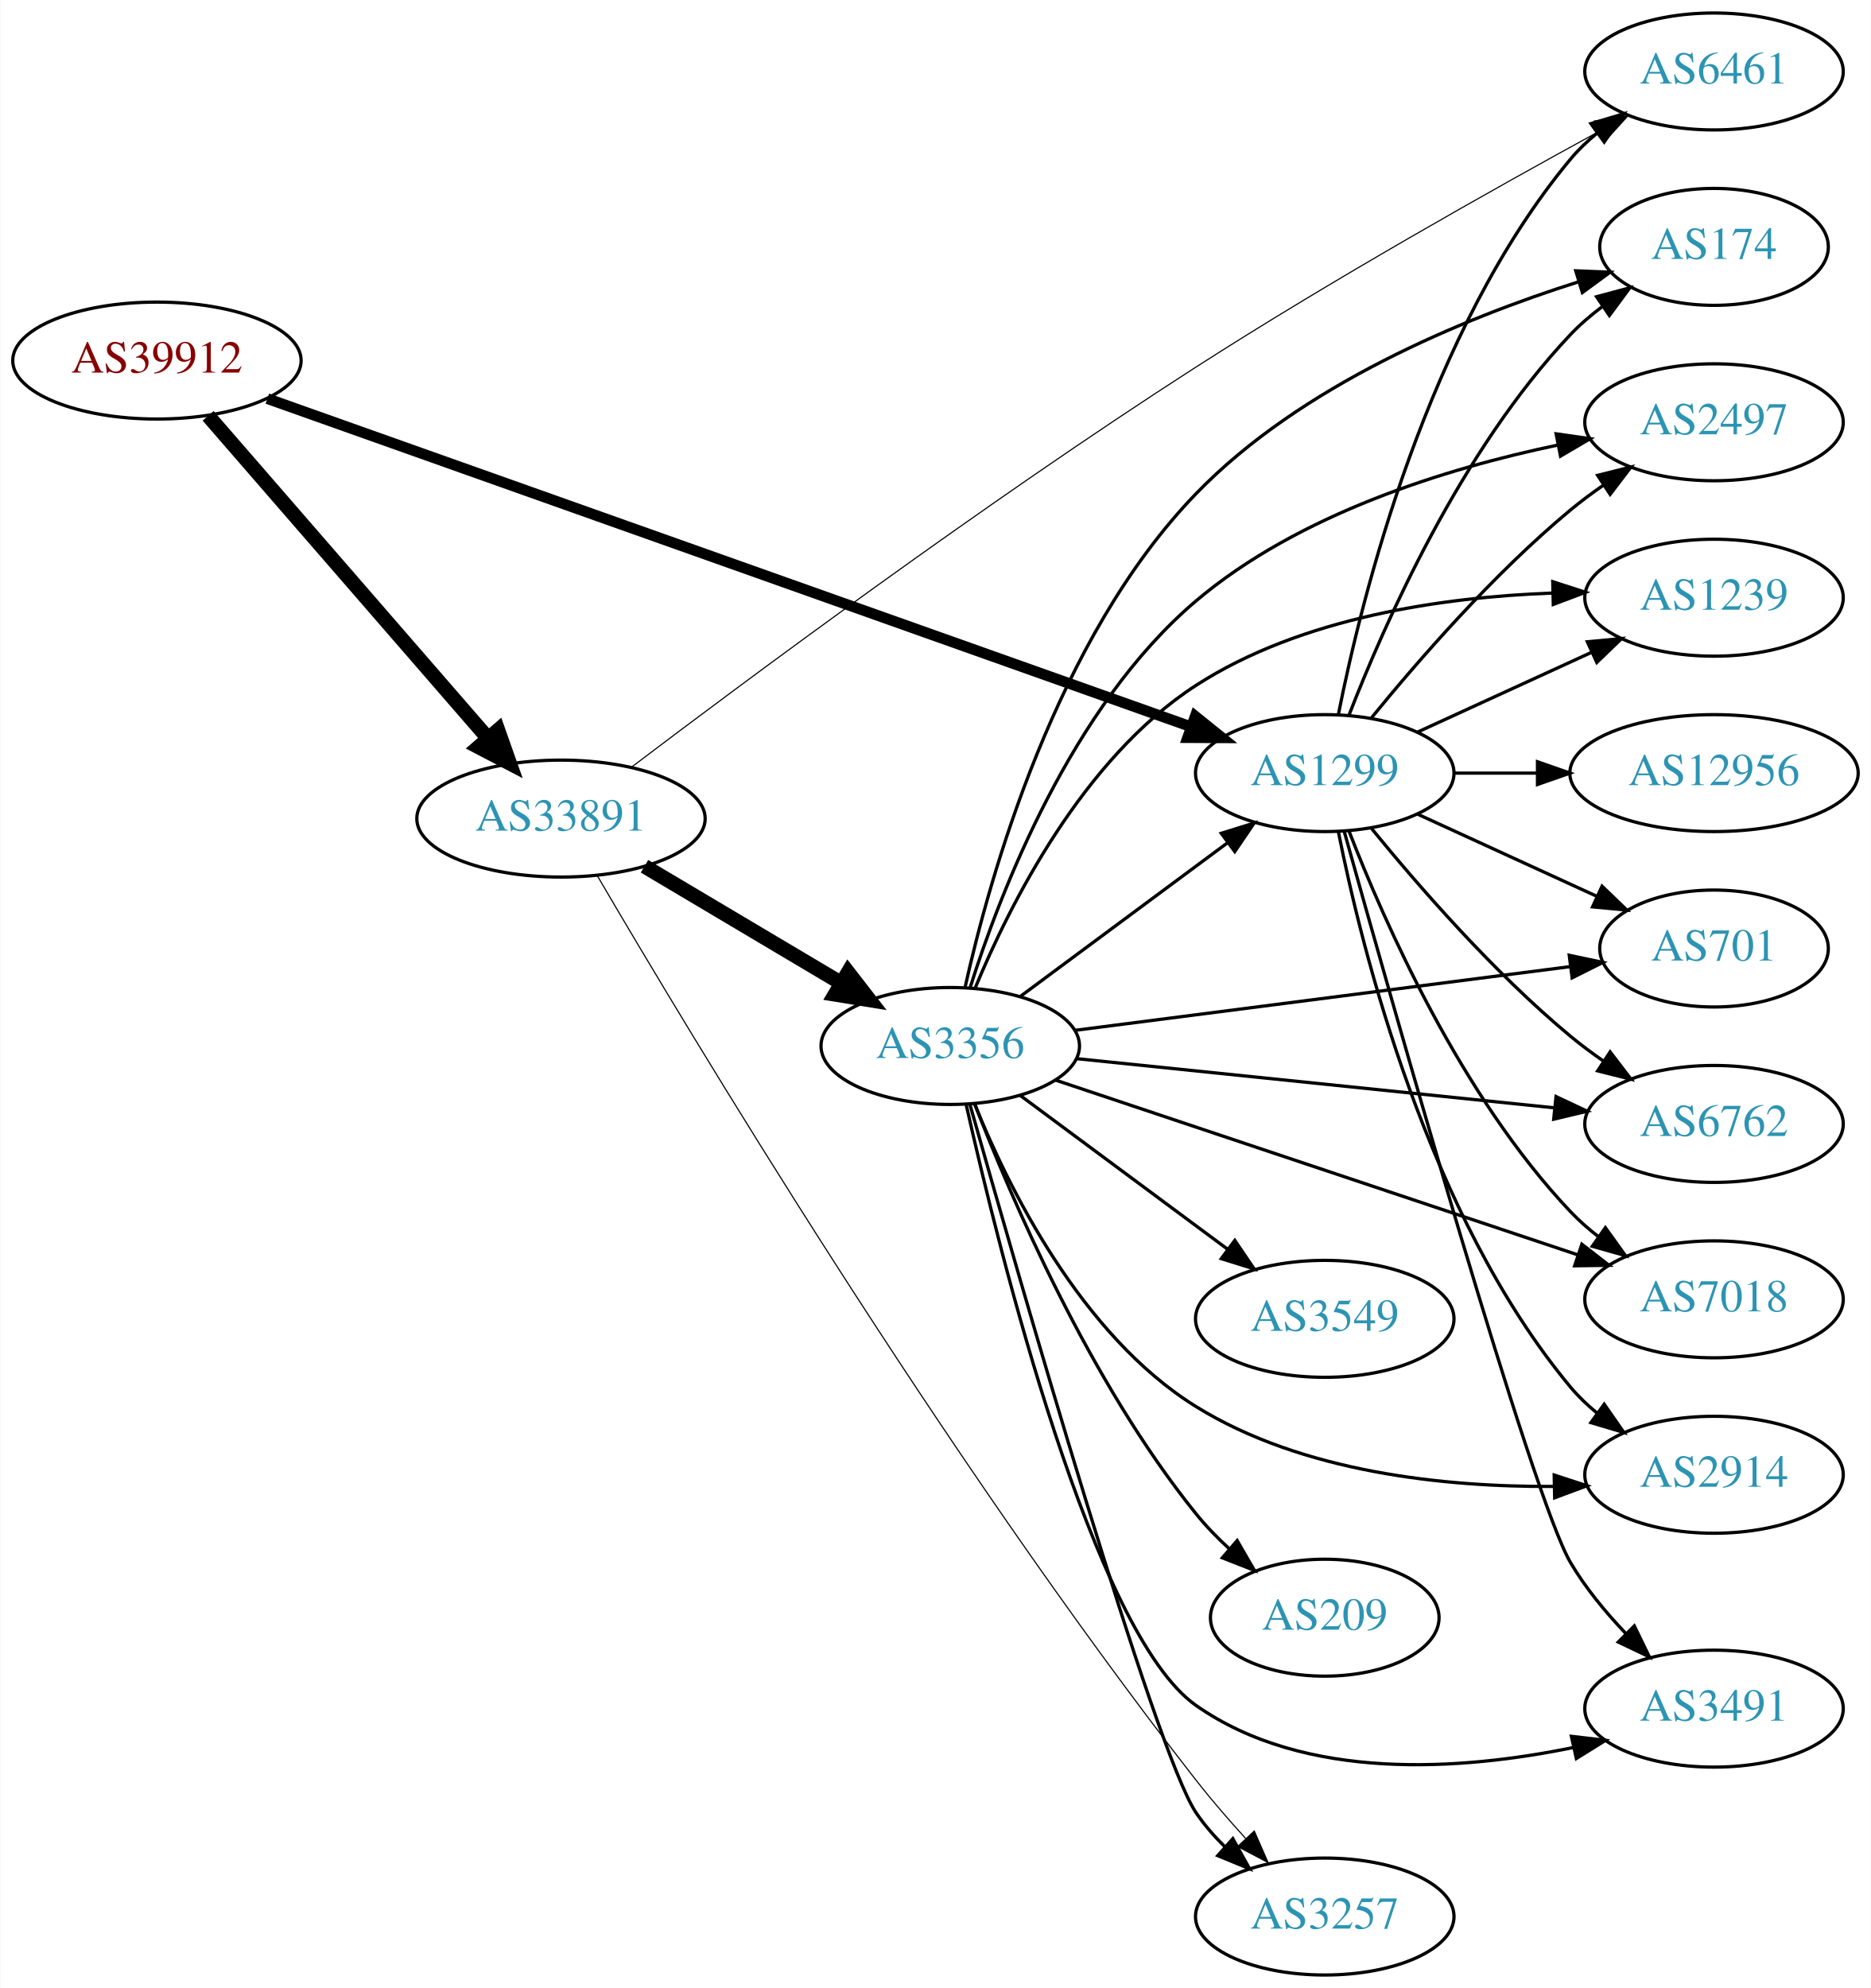
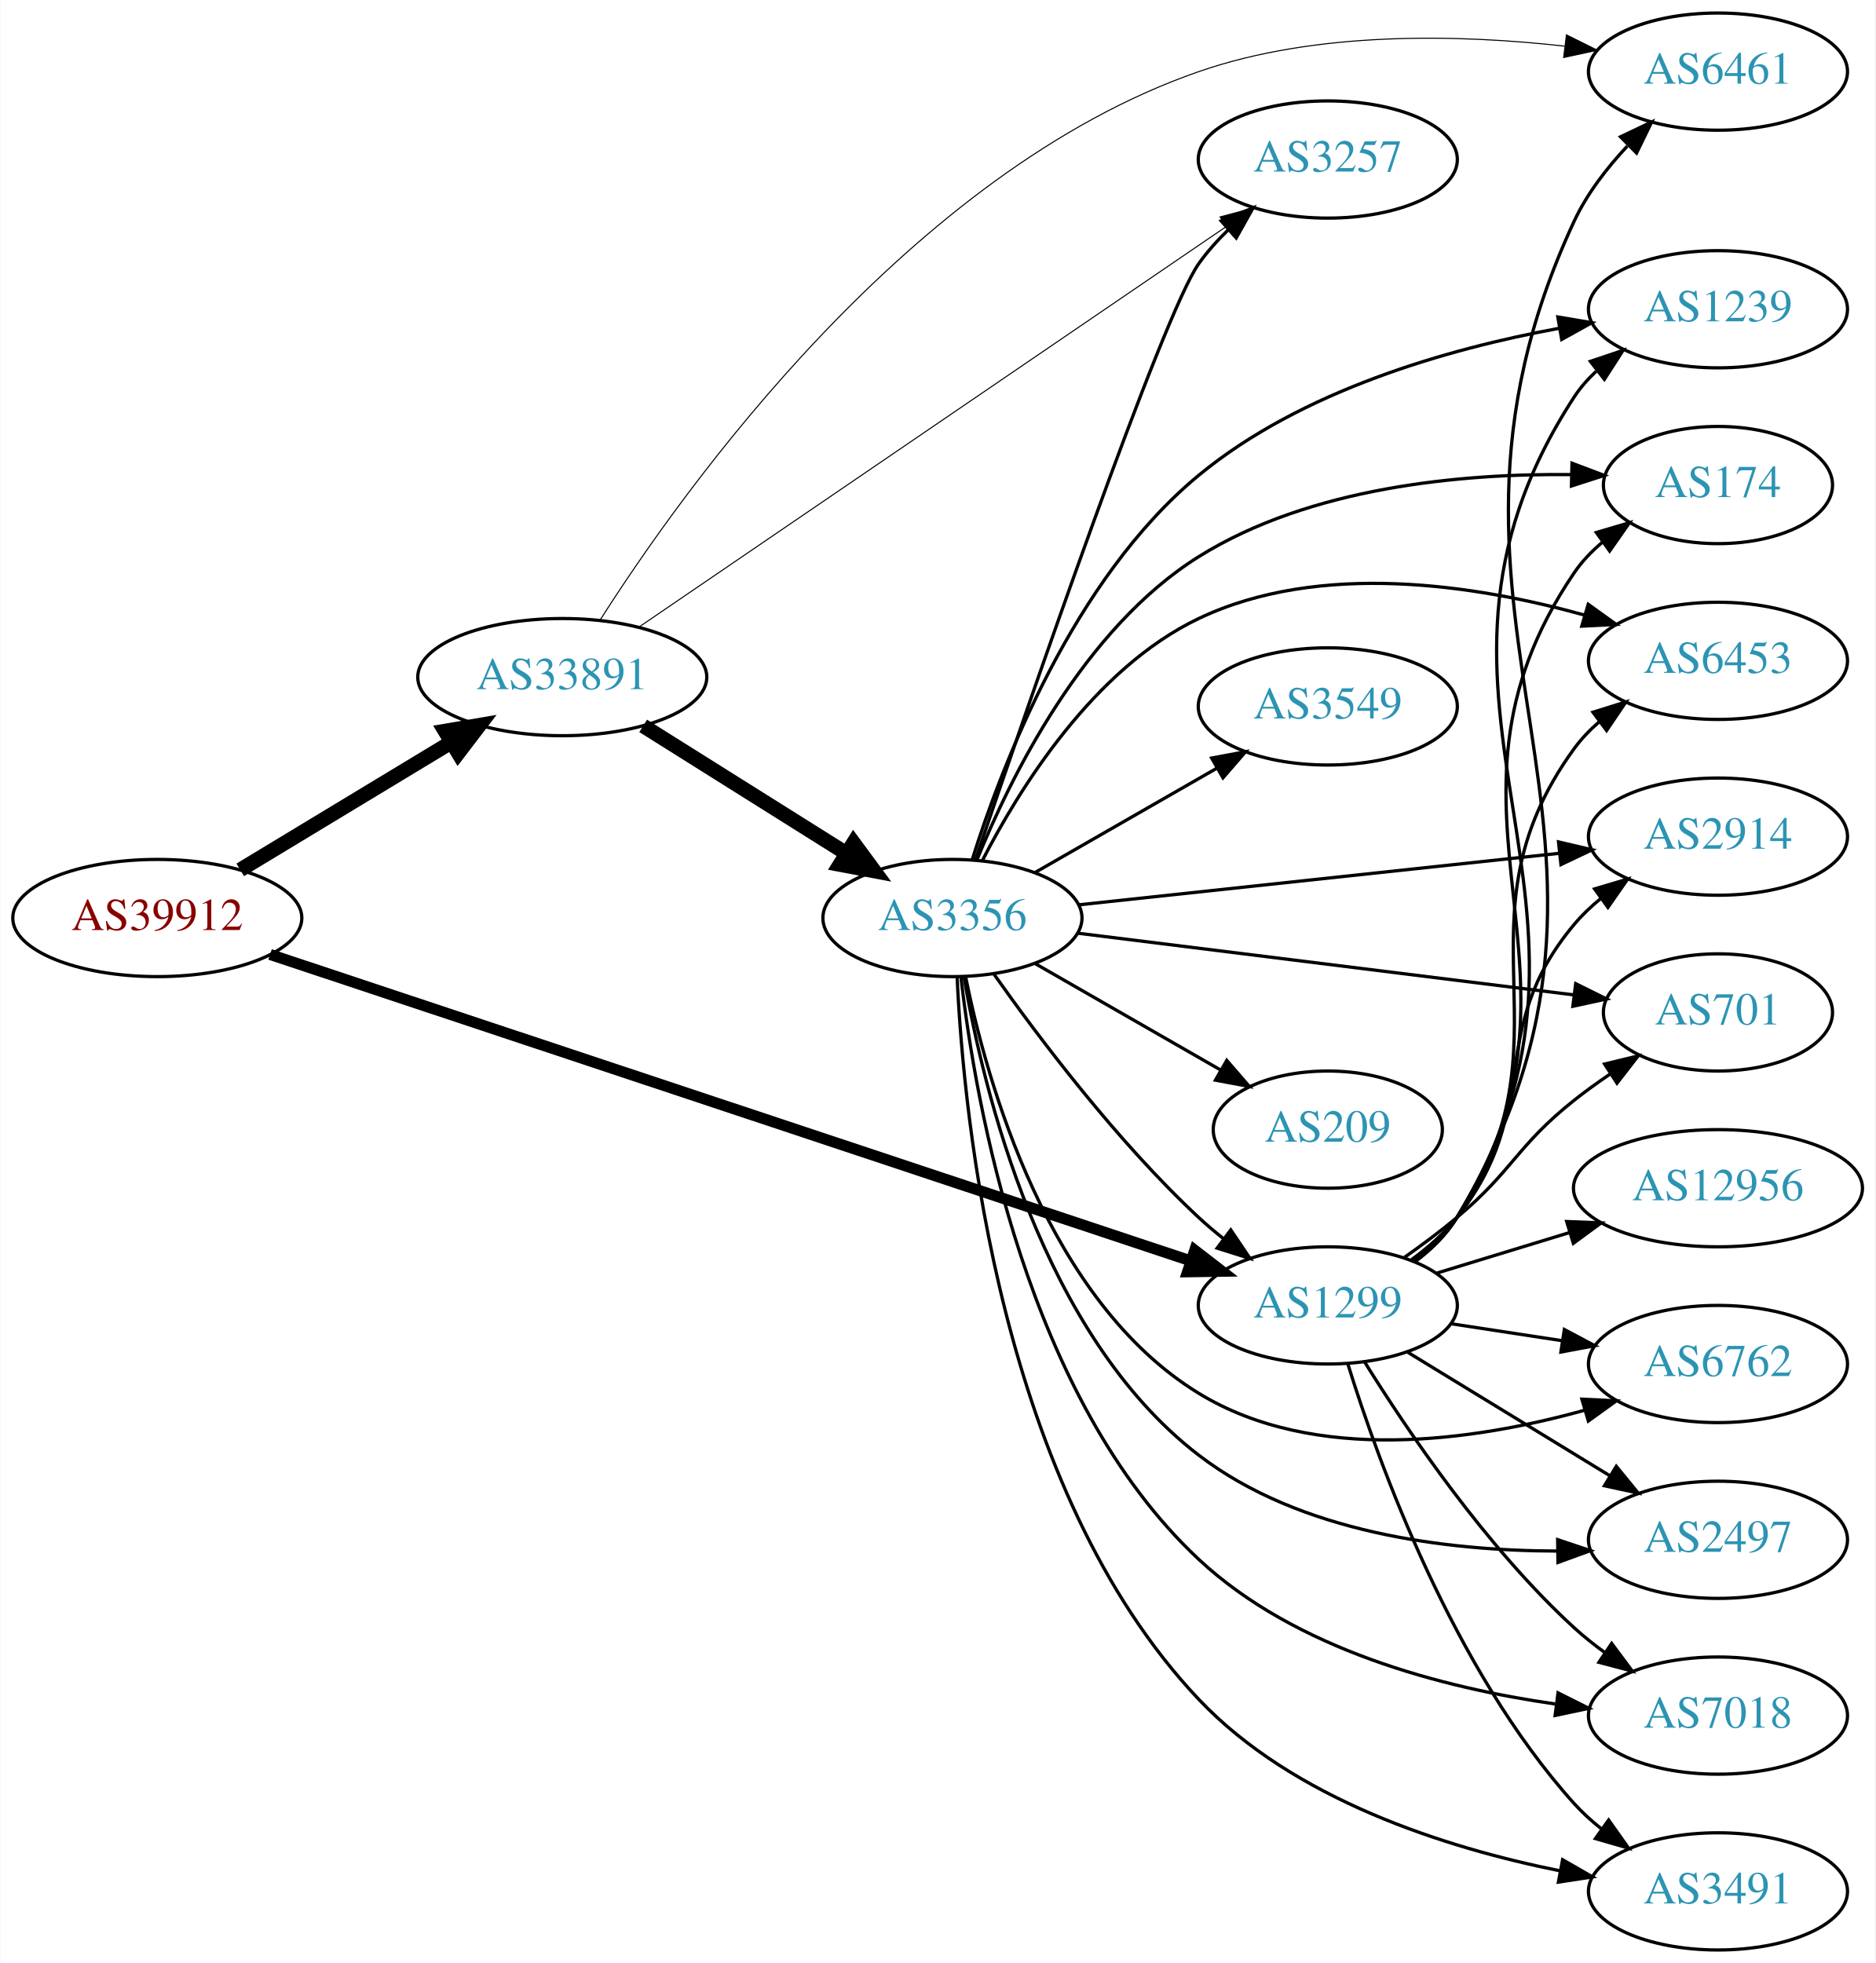
- <svg xmlns="http://www.w3.org/2000/svg" xmlns:xlink="http://www.w3.org/1999/xlink" width="576pt" height="612pt" viewBox="0.00 0.00 575.76 612.00">
-   <g id="graph0" class="graph" transform="scale(1 1) rotate(0) translate(4 608)">
-     <polygon fill="white" stroke="none" points="-4,4 -4,-608 571.762,-608 571.762,4 -4,4" />
+ <svg xmlns="http://www.w3.org/2000/svg" xmlns:xlink="http://www.w3.org/1999/xlink" width="576pt" height="603pt" viewBox="0.00 0.00 575.76 603.00">
+   <g id="graph0" class="graph" transform="scale(1 1) rotate(0) translate(4 599)">
+     <polygon fill="white" stroke="none" points="-4,4 -4,-599 571.762,-599 571.762,4 -4,4" />
    <g id="node1" class="node">
      <g id="a_node1">
        <a xlink:href="/asn/39912" xlink:title="AS39912 ~ oja.at GmbH [AT]">
-           <ellipse fill="#ffffff" stroke="black" cx="44.196" cy="-497" rx="44.393" ry="18" />
-           <text text-anchor="middle" x="44.196" y="-493.3" font-family="Times,serif" font-size="14.00" fill="#880000">AS39912</text>
+           <ellipse fill="#ffffff" stroke="black" cx="44.196" cy="-317" rx="44.393" ry="18" />
+           <text text-anchor="middle" x="44.196" y="-313.3" font-family="Times,serif" font-size="14.00" fill="#880000">AS39912</text>
        </a>
      </g>
    </g>
    <g id="node2" class="node">
      <g id="a_node2">
        <a xlink:href="/asn/1299" xlink:title="AS1299 ~ Telia Carrier [EU]">
-           <ellipse fill="#ffffff" stroke="black" cx="403.724" cy="-370" rx="39.794" ry="18" />
-           <text text-anchor="middle" x="403.724" y="-366.3" font-family="Times,serif" font-size="14.00" fill="#2c94b3">AS1299</text>
+           <ellipse fill="#ffffff" stroke="black" cx="403.724" cy="-198" rx="39.794" ry="18" />
+           <text text-anchor="middle" x="403.724" y="-194.3" font-family="Times,serif" font-size="14.00" fill="#2c94b3">AS1299</text>
        </a>
      </g>
    </g>
    <g id="edge1" class="edge">
-       <path fill="none" stroke="black" stroke-width="3.3" d="M78.191,-485.28C143.984,-461.909 291.292,-409.583 362.569,-384.264" />
-       <polygon fill="black" stroke="black" stroke-width="3.3" points="363.854,-387.521 372.106,-380.876 361.511,-380.925 363.854,-387.521" />
+       <path fill="none" stroke="black" stroke-width="3.375" d="M78.831,-305.805C144.659,-283.895 290.295,-235.421 361.672,-211.664" />
+       <polygon fill="black" stroke="black" stroke-width="3.375" points="362.852,-214.96 371.235,-208.481 360.641,-208.318 362.852,-214.96" />
    </g>
    <g id="node3" class="node">
      <g id="a_node3">
        <a xlink:href="/asn/33891" xlink:title="AS33891 ~ CORE-BACKBONE GMBH GLOBAL NETWORK [DE]">
-           <ellipse fill="#ffffff" stroke="black" cx="168.588" cy="-356" rx="44.393" ry="18" />
-           <text text-anchor="middle" x="168.588" y="-352.3" font-family="Times,serif" font-size="14.00" fill="#2c94b3">AS33891</text>
+           <ellipse fill="#ffffff" stroke="black" cx="168.588" cy="-391" rx="44.393" ry="18" />
+           <text text-anchor="middle" x="168.588" y="-387.3" font-family="Times,serif" font-size="14.00" fill="#2c94b3">AS33891</text>
        </a>
      </g>
    </g>
    <g id="edge2" class="edge">
-       <path fill="none" stroke="black" stroke-width="4.5" d="M59.959,-479.992C81.37,-455.326 121.177,-409.467 145.918,-380.964" />
-       <polygon fill="black" stroke="black" stroke-width="4.5" points="149.191,-383.201 152.773,-373.068 143.244,-378.039 149.191,-383.201" />
+       <path fill="none" stroke="black" stroke-width="4.5" d="M69.67,-331.797C88.265,-343.04 114.038,-358.623 134.475,-370.979" />
+       <polygon fill="black" stroke="black" stroke-width="4.5" points="132.562,-374.424 143.157,-376.228 136.637,-367.685 132.562,-374.424" />
    </g>
    <g id="node4" class="node">
      <g id="a_node4">
-         <a xlink:href="/asn/6762" xlink:title="AS6762 ~ TELECOM ITALIA SPARKLE S.p.A. [IT]">
-           <ellipse fill="#ffffff" stroke="black" cx="523.566" cy="-262" rx="39.794" ry="18" />
-           <text text-anchor="middle" x="523.566" y="-258.3" font-family="Times,serif" font-size="14.00" fill="#2c94b3">AS6762</text>
+         <a xlink:href="/asn/174" xlink:title="AS174 ~ Cogent Communications [US]">
+           <ellipse fill="#ffffff" stroke="black" cx="523.566" cy="-450" rx="35.194" ry="18" />
+           <text text-anchor="middle" x="523.566" y="-446.3" font-family="Times,serif" font-size="14.00" fill="#2c94b3">AS174</text>
        </a>
      </g>
    </g>
    <g id="edge3" class="edge">
-       <path fill="none" stroke="black" d="M418.143,-352.935C432.257,-335.625 455.672,-308.655 479.37,-289 482.587,-286.332 486.087,-283.73 489.658,-281.259" />
-       <polygon fill="black" stroke="black" points="491.581,-284.183 498.014,-275.764 487.735,-278.334 491.581,-284.183" />
+       <path fill="none" stroke="black" d="M430.193,-211.509C435.241,-215.258 440.011,-219.764 443.37,-225 491.668,-300.282 429.162,-348.979 479.37,-423 481.772,-426.541 484.808,-429.707 488.154,-432.515" />
+       <polygon fill="black" stroke="black" points="486.205,-435.425 496.368,-438.421 490.292,-429.741 486.205,-435.425" />
    </g>
    <g id="node5" class="node">
      <g id="a_node5">
-         <a xlink:href="/asn/2914" xlink:title="AS2914 ~ NTT America, Inc. [US]">
-           <ellipse fill="#ffffff" stroke="black" cx="523.566" cy="-154" rx="39.794" ry="18" />
-           <text text-anchor="middle" x="523.566" y="-150.3" font-family="Times,serif" font-size="14.00" fill="#2c94b3">AS2914</text>
+         <a xlink:href="/asn/6453" xlink:title="AS6453 ~ TATA COMMUNICATIONS (AMERICA) INC [US]">
+           <ellipse fill="#ffffff" stroke="black" cx="523.566" cy="-396" rx="39.794" ry="18" />
+           <text text-anchor="middle" x="523.566" y="-392.3" font-family="Times,serif" font-size="14.00" fill="#2c94b3">AS6453</text>
        </a>
      </g>
    </g>
    <g id="edge4" class="edge">
-       <path fill="none" stroke="black" d="M407.922,-351.927C415.086,-315.859 435.36,-233.875 479.37,-181 481.775,-178.111 484.571,-175.437 487.564,-172.987" />
-       <polygon fill="black" stroke="black" points="489.754,-175.723 495.807,-167.027 485.652,-170.05 489.754,-175.723" />
+       <path fill="none" stroke="black" d="M429.942,-211.675C435.003,-215.416 439.843,-219.877 443.37,-225 480.782,-279.336 440.581,-315.639 479.37,-369 481.58,-372.04 484.247,-374.815 487.158,-377.329" />
+       <polygon fill="black" stroke="black" points="485.175,-380.216 495.288,-383.377 489.353,-374.6 485.175,-380.216" />
    </g>
    <g id="node6" class="node">
      <g id="a_node6">
-         <a xlink:href="/asn/3491" xlink:title="AS3491 ~ PCCW Global, Inc. [US]">
-           <ellipse fill="#ffffff" stroke="black" cx="523.566" cy="-82" rx="39.794" ry="18" />
-           <text text-anchor="middle" x="523.566" y="-78.3" font-family="Times,serif" font-size="14.00" fill="#2c94b3">AS3491</text>
+         <a xlink:href="/asn/2914" xlink:title="AS2914 ~ NTT America, Inc. [US]">
+           <ellipse fill="#ffffff" stroke="black" cx="523.566" cy="-342" rx="39.794" ry="18" />
+           <text text-anchor="middle" x="523.566" y="-338.3" font-family="Times,serif" font-size="14.00" fill="#2c94b3">AS2914</text>
        </a>
      </g>
    </g>
    <g id="edge5" class="edge">
-       <path fill="none" stroke="black" d="M409.739,-351.975C424.512,-299.134 467.571,-147.069 479.37,-127 483.946,-119.217 490.123,-111.73 496.373,-105.172" />
-       <polygon fill="black" stroke="black" points="499.026,-107.47 503.652,-97.939 494.092,-102.505 499.026,-107.47" />
+       <path fill="none" stroke="black" d="M429.44,-212.047C434.527,-215.768 439.504,-220.127 443.37,-225 470.148,-258.748 451.738,-281.948 479.37,-315 481.781,-317.884 484.582,-320.554 487.577,-323.002" />
+       <polygon fill="black" stroke="black" points="485.668,-325.941 495.824,-328.959 489.766,-320.266 485.668,-325.941" />
    </g>
    <g id="node7" class="node">
      <g id="a_node7">
-         <a xlink:href="/asn/174" xlink:title="AS174 ~ Cogent Communications [US]">
-           <ellipse fill="#ffffff" stroke="black" cx="523.566" cy="-532" rx="35.194" ry="18" />
-           <text text-anchor="middle" x="523.566" y="-528.3" font-family="Times,serif" font-size="14.00" fill="#2c94b3">AS174</text>
+         <a xlink:href="/asn/6461" xlink:title="AS6461 ~ Zayo Bandwidth [US]">
+           <ellipse fill="#ffffff" stroke="black" cx="523.566" cy="-577" rx="39.794" ry="18" />
+           <text text-anchor="middle" x="523.566" y="-573.3" font-family="Times,serif" font-size="14.00" fill="#2c94b3">AS6461</text>
        </a>
      </g>
    </g>
    <g id="edge6" class="edge">
-       <path fill="none" stroke="black" d="M411.247,-387.994C421.997,-415.728 445.655,-469.429 479.37,-505 482.313,-508.105 485.687,-511.001 489.222,-513.655" />
-       <polygon fill="black" stroke="black" points="487.408,-516.654 497.641,-519.397 491.351,-510.871 487.408,-516.654" />
+       <path fill="none" stroke="black" d="M430.439,-211.356C435.474,-215.113 440.177,-219.662 443.37,-225 513.663,-342.52 421.596,-406.846 479.37,-531 483.29,-539.424 489.354,-547.315 495.711,-554.102" />
+       <polygon fill="black" stroke="black" points="493.632,-556.97 503.197,-561.528 498.562,-552 493.632,-556.97" />
    </g>
    <g id="node8" class="node">
      <g id="a_node8">
-         <a xlink:href="/asn/12956" xlink:title="AS12956 ~ TELXIUS [ES]">
-           <ellipse fill="#ffffff" stroke="black" cx="523.566" cy="-370" rx="44.393" ry="18" />
-           <text text-anchor="middle" x="523.566" y="-366.3" font-family="Times,serif" font-size="14.00" fill="#2c94b3">AS12956</text>
+         <a xlink:href="/asn/6762" xlink:title="AS6762 ~ TELECOM ITALIA SPARKLE S.p.A. [IT]">
+           <ellipse fill="#ffffff" stroke="black" cx="523.566" cy="-180" rx="39.794" ry="18" />
+           <text text-anchor="middle" x="523.566" y="-176.3" font-family="Times,serif" font-size="14.00" fill="#2c94b3">AS6762</text>
        </a>
      </g>
    </g>
    <g id="edge7" class="edge">
-       <path fill="none" stroke="black" d="M443.636,-370C451.739,-370 460.414,-370 468.941,-370" />
-       <polygon fill="black" stroke="black" points="469.218,-373.5 479.218,-370 469.218,-366.5 469.218,-373.5" />
+       <path fill="none" stroke="black" d="M441.687,-192.354C452.436,-190.712 464.323,-188.896 475.6,-187.174" />
+       <polygon fill="black" stroke="black" points="476.378,-190.596 485.735,-185.626 475.321,-183.676 476.378,-190.596" />
    </g>
    <g id="node9" class="node">
      <g id="a_node9">
-         <a xlink:href="/asn/7018" xlink:title="AS7018 ~ AT&amp;T Services, Inc. [US]">
-           <ellipse fill="#ffffff" stroke="black" cx="523.566" cy="-208" rx="39.794" ry="18" />
-           <text text-anchor="middle" x="523.566" y="-204.3" font-family="Times,serif" font-size="14.00" fill="#2c94b3">AS7018</text>
+         <a xlink:href="/asn/2497" xlink:title="AS2497 ~ Internet Initiative Japan Inc. [JP]">
+           <ellipse fill="#ffffff" stroke="black" cx="523.566" cy="-126" rx="39.794" ry="18" />
+           <text text-anchor="middle" x="523.566" y="-122.3" font-family="Times,serif" font-size="14.00" fill="#2c94b3">AS2497</text>
        </a>
      </g>
    </g>
    <g id="edge8" class="edge">
-       <path fill="none" stroke="black" d="M411.247,-352.006C421.997,-324.272 445.655,-270.571 479.37,-235 481.956,-232.272 484.874,-229.706 487.942,-227.323" />
-       <polygon fill="black" stroke="black" points="490.12,-230.07 496.29,-221.457 486.096,-224.342 490.12,-230.07" />
+       <path fill="none" stroke="black" d="M428.288,-183.603C446.111,-172.713 470.784,-157.638 490.419,-145.642" />
+       <polygon fill="black" stroke="black" points="492.335,-148.573 499.043,-140.372 488.685,-142.599 492.335,-148.573" />
    </g>
    <g id="node10" class="node">
      <g id="a_node10">
-         <a xlink:href="/asn/2497" xlink:title="AS2497 ~ Internet Initiative Japan Inc. [JP]">
-           <ellipse fill="#ffffff" stroke="black" cx="523.566" cy="-478" rx="39.794" ry="18" />
-           <text text-anchor="middle" x="523.566" y="-474.3" font-family="Times,serif" font-size="14.00" fill="#2c94b3">AS2497</text>
+         <a xlink:href="/asn/7018" xlink:title="AS7018 ~ AT&amp;T Services, Inc. [US]">
+           <ellipse fill="#ffffff" stroke="black" cx="523.566" cy="-72" rx="39.794" ry="18" />
+           <text text-anchor="middle" x="523.566" y="-68.3" font-family="Times,serif" font-size="14.00" fill="#2c94b3">AS7018</text>
        </a>
      </g>
    </g>
    <g id="edge9" class="edge">
-       <path fill="none" stroke="black" d="M418.143,-387.065C432.257,-404.375 455.672,-431.345 479.37,-451 482.587,-453.668 486.087,-456.27 489.658,-458.741" />
-       <polygon fill="black" stroke="black" points="487.735,-461.666 498.014,-464.236 491.581,-455.817 487.735,-461.666" />
+       <path fill="none" stroke="black" d="M414.971,-180.729C428.041,-159.684 452.23,-123.866 479.37,-99 482.294,-96.321 485.52,-93.752 488.851,-91.337" />
+       <polygon fill="black" stroke="black" points="490.908,-94.171 497.237,-85.674 486.991,-88.369 490.908,-94.171" />
    </g>
    <g id="node11" class="node">
      <g id="a_node11">
-         <a xlink:href="/asn/6461" xlink:title="AS6461 ~ Zayo Bandwidth [US]">
-           <ellipse fill="#ffffff" stroke="black" cx="523.566" cy="-586" rx="39.794" ry="18" />
-           <text text-anchor="middle" x="523.566" y="-582.3" font-family="Times,serif" font-size="14.00" fill="#2c94b3">AS6461</text>
+         <a xlink:href="/asn/3491" xlink:title="AS3491 ~ PCCW Global, Inc. [US]">
+           <ellipse fill="#ffffff" stroke="black" cx="523.566" cy="-18" rx="39.794" ry="18" />
+           <text text-anchor="middle" x="523.566" y="-14.3" font-family="Times,serif" font-size="14.00" fill="#2c94b3">AS3491</text>
        </a>
      </g>
    </g>
    <g id="edge10" class="edge">
-       <path fill="none" stroke="black" d="M407.922,-388.073C415.086,-424.141 435.36,-506.125 479.37,-559 481.775,-561.889 484.571,-564.563 487.564,-567.013" />
-       <polygon fill="black" stroke="black" points="485.652,-569.95 495.807,-572.973 489.754,-564.277 485.652,-569.95" />
+       <path fill="none" stroke="black" d="M409.856,-180.09C419.361,-149.45 442.191,-86.292 479.37,-45 481.885,-42.207 484.756,-39.597 487.794,-37.186" />
+       <polygon fill="black" stroke="black" points="489.978,-39.928 496.102,-31.282 485.923,-34.222 489.978,-39.928" />
    </g>
    <g id="node12" class="node">
      <g id="a_node12">
        <a xlink:href="/asn/1239" xlink:title="AS1239 ~ Sprint [US]">
-           <ellipse fill="#ffffff" stroke="black" cx="523.566" cy="-424" rx="39.794" ry="18" />
-           <text text-anchor="middle" x="523.566" y="-420.3" font-family="Times,serif" font-size="14.00" fill="#2c94b3">AS1239</text>
+           <ellipse fill="#ffffff" stroke="black" cx="523.566" cy="-504" rx="39.794" ry="18" />
+           <text text-anchor="middle" x="523.566" y="-500.3" font-family="Times,serif" font-size="14.00" fill="#2c94b3">AS1239</text>
        </a>
      </g>
    </g>
    <g id="edge11" class="edge">
-       <path fill="none" stroke="black" d="M432.353,-382.661C448.31,-389.973 468.58,-399.261 485.863,-407.181" />
-       <polygon fill="black" stroke="black" points="484.562,-410.435 495.111,-411.419 487.478,-404.071 484.562,-410.435" />
+       <path fill="none" stroke="black" d="M430.341,-211.416C435.381,-215.17 440.111,-219.702 443.37,-225 502.644,-321.367 417.65,-382.181 479.37,-477 481.252,-479.891 483.563,-482.527 486.128,-484.92" />
+       <polygon fill="black" stroke="black" points="484.376,-487.991 494.415,-491.377 488.678,-482.47 484.376,-487.991" />
    </g>
    <g id="node13" class="node">
      <g id="a_node13">
        <a xlink:href="/asn/701" xlink:title="AS701 ~ UUNET [US]">
-           <ellipse fill="#ffffff" stroke="black" cx="523.566" cy="-316" rx="35.194" ry="18" />
-           <text text-anchor="middle" x="523.566" y="-312.3" font-family="Times,serif" font-size="14.00" fill="#2c94b3">AS701</text>
+           <ellipse fill="#ffffff" stroke="black" cx="523.566" cy="-288" rx="35.194" ry="18" />
+           <text text-anchor="middle" x="523.566" y="-284.3" font-family="Times,serif" font-size="14.00" fill="#2c94b3">AS701</text>
        </a>
      </g>
    </g>
    <g id="edge12" class="edge">
-       <path fill="none" stroke="black" d="M432.353,-357.339C448.769,-349.817 469.75,-340.202 487.347,-332.139" />
-       <polygon fill="black" stroke="black" points="489.092,-335.189 496.725,-327.842 486.176,-328.826 489.092,-335.189" />
-     </g>
-     <g id="edge15" class="edge">
-       <path fill="none" stroke="black" stroke-width="0.346" d="M190.408,-371.924C225.492,-398.518 298.949,-453.175 364.077,-495 405.75,-521.762 455.526,-549.72 488.031,-567.466" />
-       <polygon fill="black" stroke="black" stroke-width="0.346" points="486.671,-570.71 497.128,-572.412 490.015,-564.56 486.671,-570.71" />
+       <path fill="none" stroke="black" d="M427.291,-212.774C432.696,-216.58 438.352,-220.794 443.37,-225 460.711,-239.536 461.663,-246.913 479.37,-261 482.891,-263.801 486.719,-266.555 490.592,-269.17" />
+       <polygon fill="black" stroke="black" points="488.745,-272.144 499.042,-274.638 492.548,-266.267 488.745,-272.144" />
    </g>
    <g id="node14" class="node">
      <g id="a_node14">
-         <a xlink:href="/asn/3356" xlink:title="AS3356 ~ Level 3 Parent, LLC [US]">
-           <ellipse fill="#ffffff" stroke="black" cx="288.431" cy="-286" rx="39.794" ry="18" />
-           <text text-anchor="middle" x="288.431" y="-282.3" font-family="Times,serif" font-size="14.00" fill="#2c94b3">AS3356</text>
+         <a xlink:href="/asn/12956" xlink:title="AS12956 ~ TELXIUS [ES]">
+           <ellipse fill="#ffffff" stroke="black" cx="523.566" cy="-234" rx="44.393" ry="18" />
+           <text text-anchor="middle" x="523.566" y="-230.3" font-family="Times,serif" font-size="14.00" fill="#2c94b3">AS12956</text>
        </a>
      </g>
    </g>
    <g id="edge13" class="edge">
-       <path fill="none" stroke="black" stroke-width="4.5" d="M194.292,-341.326C211.887,-330.874 235.713,-316.721 254.862,-305.346" />
-       <polygon fill="black" stroke="black" stroke-width="4.5" points="256.978,-308.669 263.565,-300.177 252.956,-301.899 256.978,-308.669" />
+       <path fill="none" stroke="black" d="M437.237,-207.932C449.845,-211.784 464.488,-216.258 478.047,-220.4" />
+       <polygon fill="black" stroke="black" points="477.098,-223.769 487.684,-223.344 479.143,-217.075 477.098,-223.769" />
+     </g>
+     <g id="edge16" class="edge">
+       <path fill="none" stroke="black" stroke-width="0.321" d="M180.187,-408.503C205.715,-448.621 275.14,-546.13 364.077,-577 400.316,-589.579 444.088,-588.457 476.44,-584.827" />
+       <polygon fill="black" stroke="black" stroke-width="0.321" points="477.027,-588.281 486.519,-583.574 476.164,-581.334 477.027,-588.281" />
    </g>
    <g id="node15" class="node">
      <g id="a_node15">
-         <a xlink:href="/asn/3257" xlink:title="AS3257 ~ GTT [DE]">
-           <ellipse fill="#ffffff" stroke="black" cx="403.724" cy="-18" rx="39.794" ry="18" />
-           <text text-anchor="middle" x="403.724" y="-14.3" font-family="Times,serif" font-size="14.00" fill="#2c94b3">AS3257</text>
+         <a xlink:href="/asn/3356" xlink:title="AS3356 ~ Level 3 Parent, LLC [US]">
+           <ellipse fill="#ffffff" stroke="black" cx="288.431" cy="-317" rx="39.794" ry="18" />
+           <text text-anchor="middle" x="288.431" y="-313.3" font-family="Times,serif" font-size="14.00" fill="#2c94b3">AS3356</text>
        </a>
      </g>
    </g>
    <g id="edge14" class="edge">
-       <path fill="none" stroke="black" stroke-width="0.346" d="M179.83,-338.308C207.323,-291.312 285.968,-160.108 364.077,-60 368.771,-53.985 374.137,-47.788 379.347,-42.064" />
-       <polygon fill="black" stroke="black" stroke-width="0.346" points="382.03,-44.318 386.277,-34.612 376.904,-39.551 382.03,-44.318" />
-     </g>
-     <g id="edge24" class="edge">
-       <path fill="none" stroke="black" d="M309.947,-301.212C327.802,-314.45 353.875,-333.781 373.837,-348.583" />
-       <polygon fill="black" stroke="black" points="371.86,-351.473 381.977,-354.618 376.029,-345.85 371.86,-351.473" />
-     </g>
-     <g id="edge23" class="edge">
-       <path fill="none" stroke="black" d="M327.147,-282.117C367.234,-277.991 430.743,-271.453 474.418,-266.957" />
-       <polygon fill="black" stroke="black" points="474.928,-270.423 484.517,-265.917 474.211,-263.459 474.928,-270.423" />
-     </g>
-     <g id="edge16" class="edge">
-       <path fill="none" stroke="black" d="M295.869,-268.286C306.082,-242.961 328.556,-197.036 364.077,-175 396.853,-154.668 440.745,-150.221 474.028,-150.405" />
-       <polygon fill="black" stroke="black" points="474.365,-153.912 484.433,-150.613 474.505,-146.914 474.365,-153.912" />
-     </g>
-     <g id="edge27" class="edge">
-       <path fill="none" stroke="black" d="M293.313,-268.007C303.52,-222.559 332.505,-105.178 364.077,-83 397.686,-59.392 445.984,-62.974 480.415,-70.065" />
-       <polygon fill="black" stroke="black" points="479.656,-73.482 490.179,-72.245 481.182,-66.65 479.656,-73.482" />
-     </g>
-     <g id="edge25" class="edge">
-       <path fill="none" stroke="black" d="M292.968,-303.957C300.469,-337.749 320.94,-411.398 364.077,-456 396.419,-489.44 446.447,-510.004 481.626,-521.169" />
-       <polygon fill="black" stroke="black" points="480.993,-524.635 491.579,-524.204 483.035,-517.94 480.993,-524.635" />
-     </g>
-     <g id="edge20" class="edge">
-       <path fill="none" stroke="black" d="M320.872,-275.481C362.442,-261.573 435.769,-237.04 481.625,-221.698" />
-       <polygon fill="black" stroke="black" points="482.879,-224.969 491.251,-218.477 480.658,-218.331 482.879,-224.969" />
-     </g>
-     <g id="edge26" class="edge">
-       <path fill="none" stroke="black" d="M294.501,-303.822C303.652,-332.867 325.641,-390.43 364.077,-423 395.693,-449.79 441.122,-463.79 475.245,-470.942" />
-       <polygon fill="black" stroke="black" points="474.956,-474.453 485.444,-472.949 476.307,-467.584 474.956,-474.453" />
-     </g>
-     <g id="edge21" class="edge">
-       <path fill="none" stroke="black" d="M296.152,-303.961C306.58,-329.158 329.164,-374.437 364.077,-397 396.547,-417.985 440.277,-424.166 473.577,-425.419" />
-       <polygon fill="black" stroke="black" points="473.915,-428.928 483.995,-425.665 474.081,-421.93 473.915,-428.928" />
-     </g>
-     <g id="edge19" class="edge">
-       <path fill="none" stroke="black" d="M326.888,-290.82C368.476,-296.172 435.499,-304.796 479.295,-310.432" />
-       <polygon fill="black" stroke="black" points="478.99,-313.921 489.355,-311.726 479.884,-306.979 478.99,-313.921" />
-     </g>
-     <g id="edge22" class="edge">
-       <path fill="none" stroke="black" d="M294.469,-268.062C309.116,-216.232 351.443,-68.756 364.077,-50 366.609,-46.241 369.709,-42.688 373.04,-39.413" />
-       <polygon fill="black" stroke="black" points="375.426,-41.974 380.573,-32.714 370.775,-36.743 375.426,-41.974" />
+       <path fill="none" stroke="black" stroke-width="4.5" d="M193.435,-376.025C211.399,-364.745 236.2,-349.171 255.816,-336.853" />
+       <polygon fill="black" stroke="black" stroke-width="4.5" points="258.046,-340.102 264.421,-331.449 253.858,-333.433 258.046,-340.102" />
    </g>
    <g id="node16" class="node">
      <g id="a_node16">
-         <a xlink:href="/asn/3549" xlink:title="AS3549 ~ Level 3 Parent, LLC [US]">
-           <ellipse fill="#ffffff" stroke="black" cx="403.724" cy="-202" rx="39.794" ry="18" />
-           <text text-anchor="middle" x="403.724" y="-198.3" font-family="Times,serif" font-size="14.00" fill="#2c94b3">AS3549</text>
-         </a>
-       </g>
+         <a xlink:href="/asn/3257" xlink:title="AS3257 ~ GTT [DE]">
+           <ellipse fill="#ffffff" stroke="black" cx="403.724" cy="-550" rx="39.794" ry="18" />
+           <text text-anchor="middle" x="403.724" y="-546.3" font-family="Times,serif" font-size="14.00" fill="#2c94b3">AS3257</text>
+         </a>
+       </g>
+     </g>
+     <g id="edge15" class="edge">
+       <path fill="none" stroke="black" stroke-width="0.321" d="M192.367,-406.535C234.649,-435.372 325.261,-497.17 372.568,-529.434" />
+       <polygon fill="black" stroke="black" stroke-width="0.321" points="370.642,-532.357 380.876,-535.1 374.587,-526.574 370.642,-532.357" />
+     </g>
+     <g id="edge25" class="edge">
+       <path fill="none" stroke="black" d="M301.107,-299.858C314.828,-280.422 338.932,-248.401 364.077,-225 366.474,-222.77 369.065,-220.577 371.732,-218.465" />
+       <polygon fill="black" stroke="black" points="373.919,-221.2 379.837,-212.413 369.73,-215.591 373.919,-221.2" />
    </g>
    <g id="edge17" class="edge">
-       <path fill="none" stroke="black" d="M309.947,-270.788C327.802,-257.55 353.875,-238.219 373.837,-223.417" />
-       <polygon fill="black" stroke="black" points="376.029,-226.15 381.977,-217.382 371.86,-220.527 376.029,-226.15" />
+       <path fill="none" stroke="black" d="M295.887,-334.685C306.123,-359.974 328.624,-405.854 364.077,-428 398.347,-449.407 444.838,-453.59 478.6,-453.211" />
+       <polygon fill="black" stroke="black" points="478.732,-456.709 488.641,-452.961 478.557,-449.711 478.732,-456.709" />
+     </g>
+     <g id="edge28" class="edge">
+       <path fill="none" stroke="black" d="M297.556,-334.533C308.894,-356.638 331.767,-393.608 364.077,-409 401.347,-426.755 449.151,-419.333 482.467,-410.088" />
+       <polygon fill="black" stroke="black" points="483.711,-413.371 492.314,-407.187 481.733,-406.656 483.711,-413.371" />
+     </g>
+     <g id="edge26" class="edge">
+       <path fill="none" stroke="black" d="M327.147,-321.044C367.354,-325.356 431.121,-332.194 474.807,-336.879" />
+       <polygon fill="black" stroke="black" points="474.588,-340.375 484.904,-337.961 475.334,-333.415 474.588,-340.375" />
+     </g>
+     <g id="edge22" class="edge">
+       <path fill="none" stroke="black" d="M292.454,-299.031C298.972,-266.683 317.696,-199.378 364.077,-171 399.702,-149.203 448.687,-156.365 482.731,-165.84" />
+       <polygon fill="black" stroke="black" points="481.767,-169.204 492.349,-168.688 483.754,-162.492 481.767,-169.204" />
+     </g>
+     <g id="edge18" class="edge">
+       <path fill="none" stroke="black" d="M291.974,-298.918C297.858,-264.347 315.803,-189.025 364.077,-152 395.256,-128.087 440.135,-122.622 474.182,-122.541" />
+       <polygon fill="black" stroke="black" points="474.329,-126.044 484.374,-122.675 474.42,-119.044 474.329,-126.044" />
+     </g>
+     <g id="edge24" class="edge">
+       <path fill="none" stroke="black" d="M291.04,-298.858C295.444,-260.246 311.156,-169.433 364.077,-120 393.78,-92.255 439.011,-80.515 473.562,-75.565" />
+       <polygon fill="black" stroke="black" points="474.439,-78.981 483.912,-74.236 473.548,-72.038 474.439,-78.981" />
+     </g>
+     <g id="edge20" class="edge">
+       <path fill="none" stroke="black" d="M289.859,-298.995C291.87,-255.106 303.032,-141.487 364.077,-77 393.195,-46.241 439.824,-31.413 474.982,-24.328" />
+       <polygon fill="black" stroke="black" points="475.845,-27.728 485.031,-22.449 474.558,-20.847 475.845,-27.728" />
+     </g>
+     <g id="edge27" class="edge">
+       <path fill="none" stroke="black" d="M294.456,-334.791C303.544,-363.766 325.443,-421.109 364.077,-453 395.592,-479.014 440.634,-491.849 474.652,-498.128" />
+       <polygon fill="black" stroke="black" points="474.38,-501.633 484.828,-499.874 475.563,-494.734 474.38,-501.633" />
+     </g>
+     <g id="edge29" class="edge">
+       <path fill="none" stroke="black" d="M326.888,-312.341C368.476,-307.168 435.499,-298.83 479.295,-293.383" />
+       <polygon fill="black" stroke="black" points="479.864,-296.839 489.355,-292.131 479,-289.892 479.864,-296.839" />
+     </g>
+     <g id="edge23" class="edge">
+       <path fill="none" stroke="black" d="M295.476,-334.881C311.205,-381.156 352.952,-502.331 364.077,-518 366.701,-521.696 369.855,-525.211 373.215,-528.467" />
+       <polygon fill="black" stroke="black" points="370.963,-531.147 380.774,-535.148 375.599,-525.903 370.963,-531.147" />
    </g>
    <g id="node17" class="node">
      <g id="a_node17">
+         <a xlink:href="/asn/3549" xlink:title="AS3549 ~ Level 3 Parent, LLC [US]">
+           <ellipse fill="#ffffff" stroke="black" cx="403.724" cy="-382" rx="39.794" ry="18" />
+           <text text-anchor="middle" x="403.724" y="-378.3" font-family="Times,serif" font-size="14.00" fill="#2c94b3">AS3549</text>
+         </a>
+       </g>
+     </g>
+     <g id="edge19" class="edge">
+       <path fill="none" stroke="black" d="M313.735,-330.944C330.013,-340.283 351.649,-352.697 369.511,-362.945" />
+       <polygon fill="black" stroke="black" points="368.044,-366.138 378.46,-368.079 371.528,-360.067 368.044,-366.138" />
+     </g>
+     <g id="node18" class="node">
+       <g id="a_node18">
        <a xlink:href="/asn/209" xlink:title="AS209 ~ CenturyLink Communications, LLC [US]">
-           <ellipse fill="#ffffff" stroke="black" cx="403.724" cy="-110" rx="35.194" ry="18" />
-           <text text-anchor="middle" x="403.724" y="-106.3" font-family="Times,serif" font-size="14.00" fill="#2c94b3">AS209</text>
-         </a>
-       </g>
-     </g>
-     <g id="edge18" class="edge">
-       <path fill="none" stroke="black" d="M295.924,-268.272C306.953,-239.694 331.372,-182.549 364.077,-142 367.13,-138.216 370.688,-134.56 374.386,-131.158" />
-       <polygon fill="black" stroke="black" points="376.753,-133.739 382.058,-124.568 372.192,-128.429 376.753,-133.739" />
+           <ellipse fill="#ffffff" stroke="black" cx="403.724" cy="-252" rx="35.194" ry="18" />
+           <text text-anchor="middle" x="403.724" y="-248.3" font-family="Times,serif" font-size="14.00" fill="#2c94b3">AS209</text>
+         </a>
+       </g>
+     </g>
+     <g id="edge21" class="edge">
+       <path fill="none" stroke="black" d="M313.735,-303.056C330.345,-293.526 352.534,-280.795 370.6,-270.43" />
+       <polygon fill="black" stroke="black" points="372.688,-273.268 379.62,-265.255 369.204,-267.196 372.688,-273.268" />
    </g>
  </g>
</svg>
